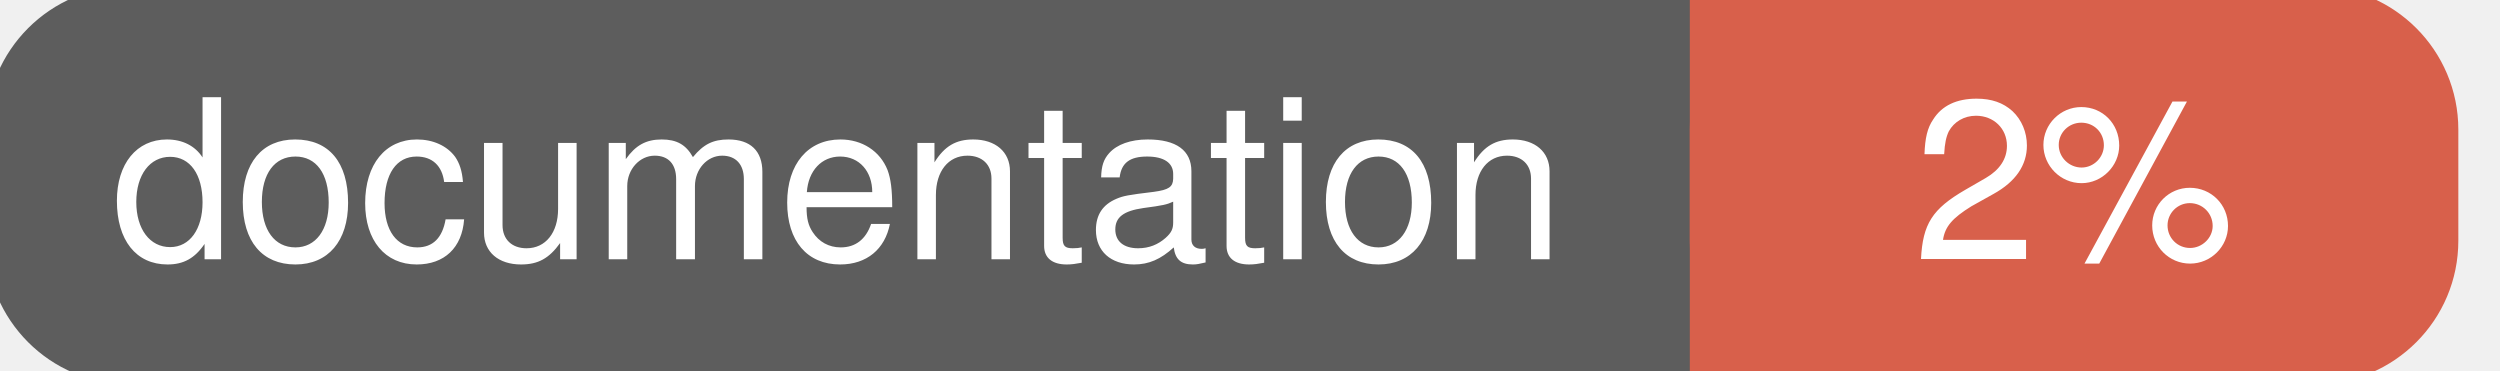
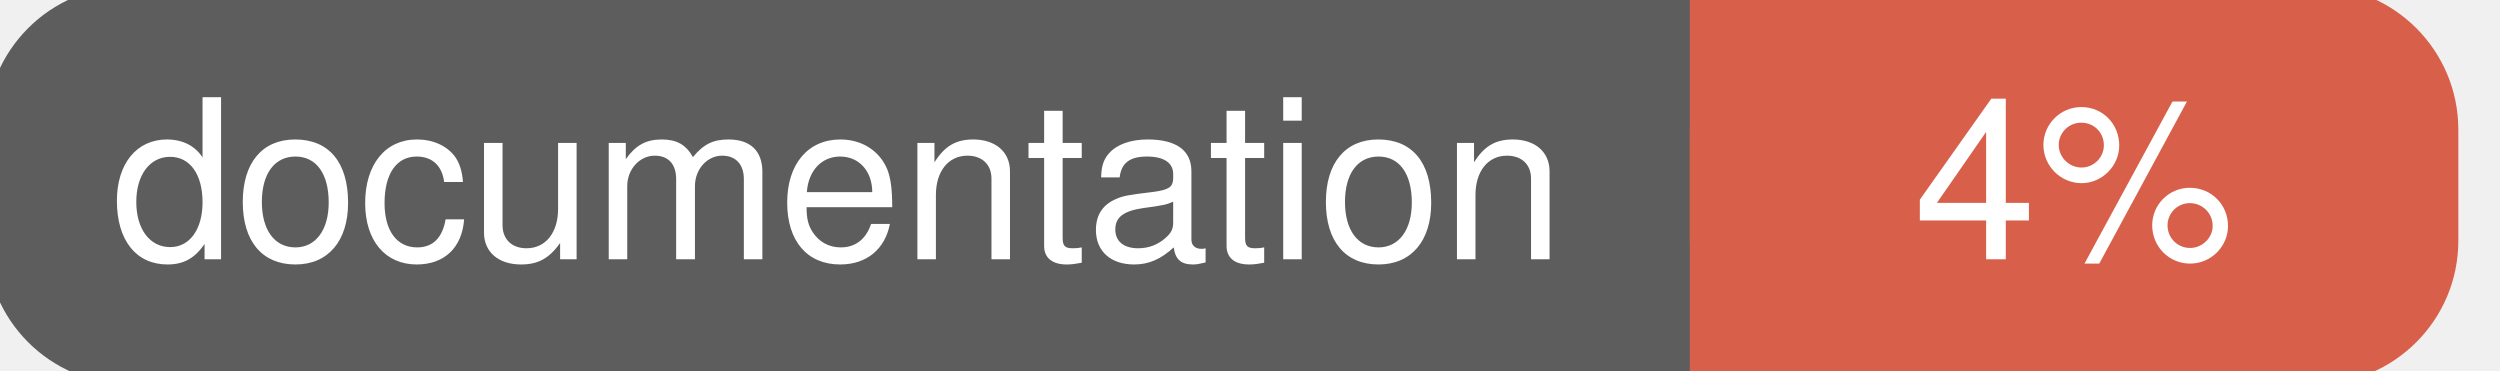
<svg xmlns="http://www.w3.org/2000/svg" width="135" height="20">
  <g>
    <rect id="svg_1" height="20" width="130" y="0" x="0" stroke-width="1.5" stroke="#5d5d5d" fill="#5d5d5d" rx="7" ry="7" />
    <rect id="svg_2" height="20" width="40" y="0" x="92" stroke-width="1.5" stroke="#d8604b" fill="#d8604b" rx="7" ry="7" />
    <rect id="svg_3" height="20" width="22" y="0" x="92" stroke-width="1.5" stroke="#d8604b" fill="#d8604b" />
    <text xml:space="preserve" text-anchor="start" font-family="Helvetica, Arial, sans-serif" font-size="12" id="svg_4" y="14" x="6" stroke-width="0" stroke="#5d5d5d" fill="#ffffff">documentation</text>
-     <text xml:space="preserve" text-anchor="middle" font-family="Helvetica, Arial, sans-serif" font-size="12" id="svg_5" y="14" x="112" stroke-width="0" stroke="#5d5d5d" fill="#ffffff" style="text-anchor: middle">2%</text>
+     <text xml:space="preserve" text-anchor="middle" font-family="Helvetica, Arial, sans-serif" font-size="12" id="svg_5" y="14" x="112" stroke-width="0" stroke="#5d5d5d" fill="#ffffff" style="text-anchor: middle">4%</text>
  </g>
</svg>
